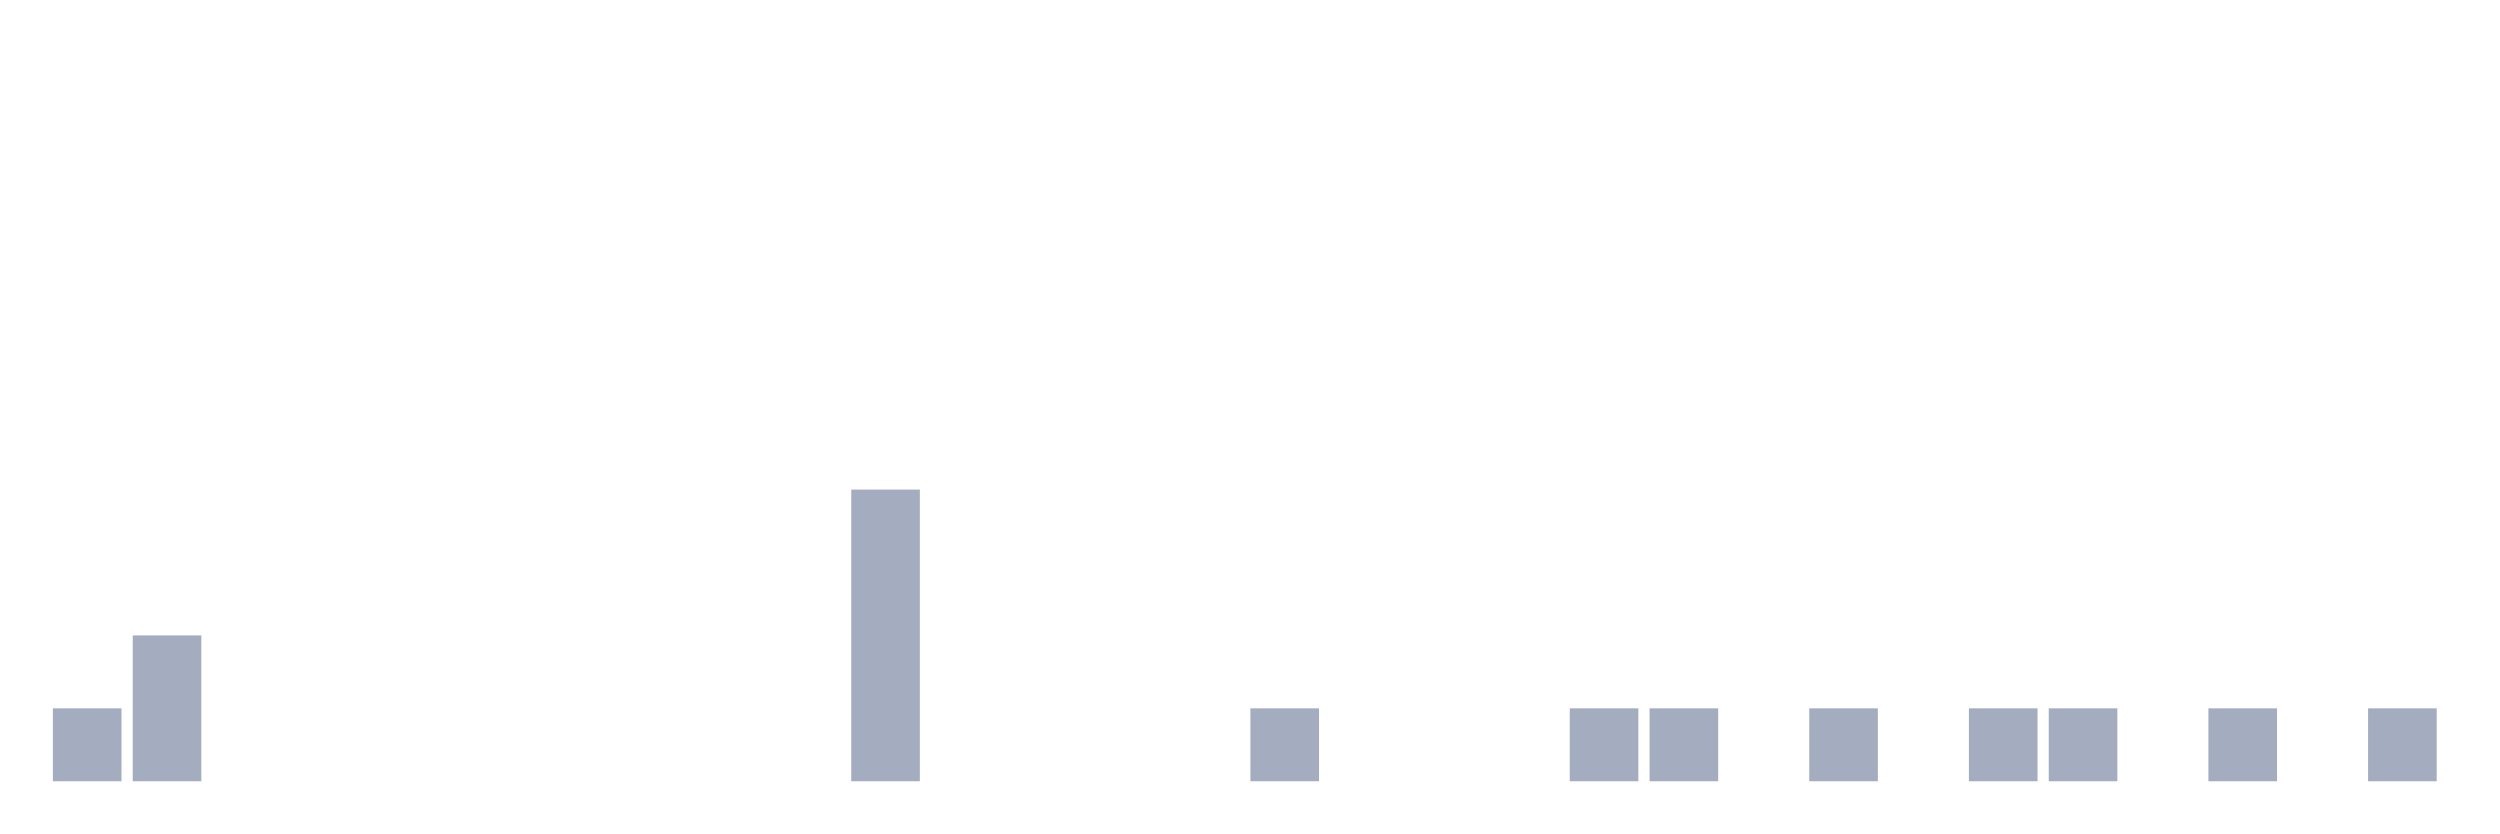
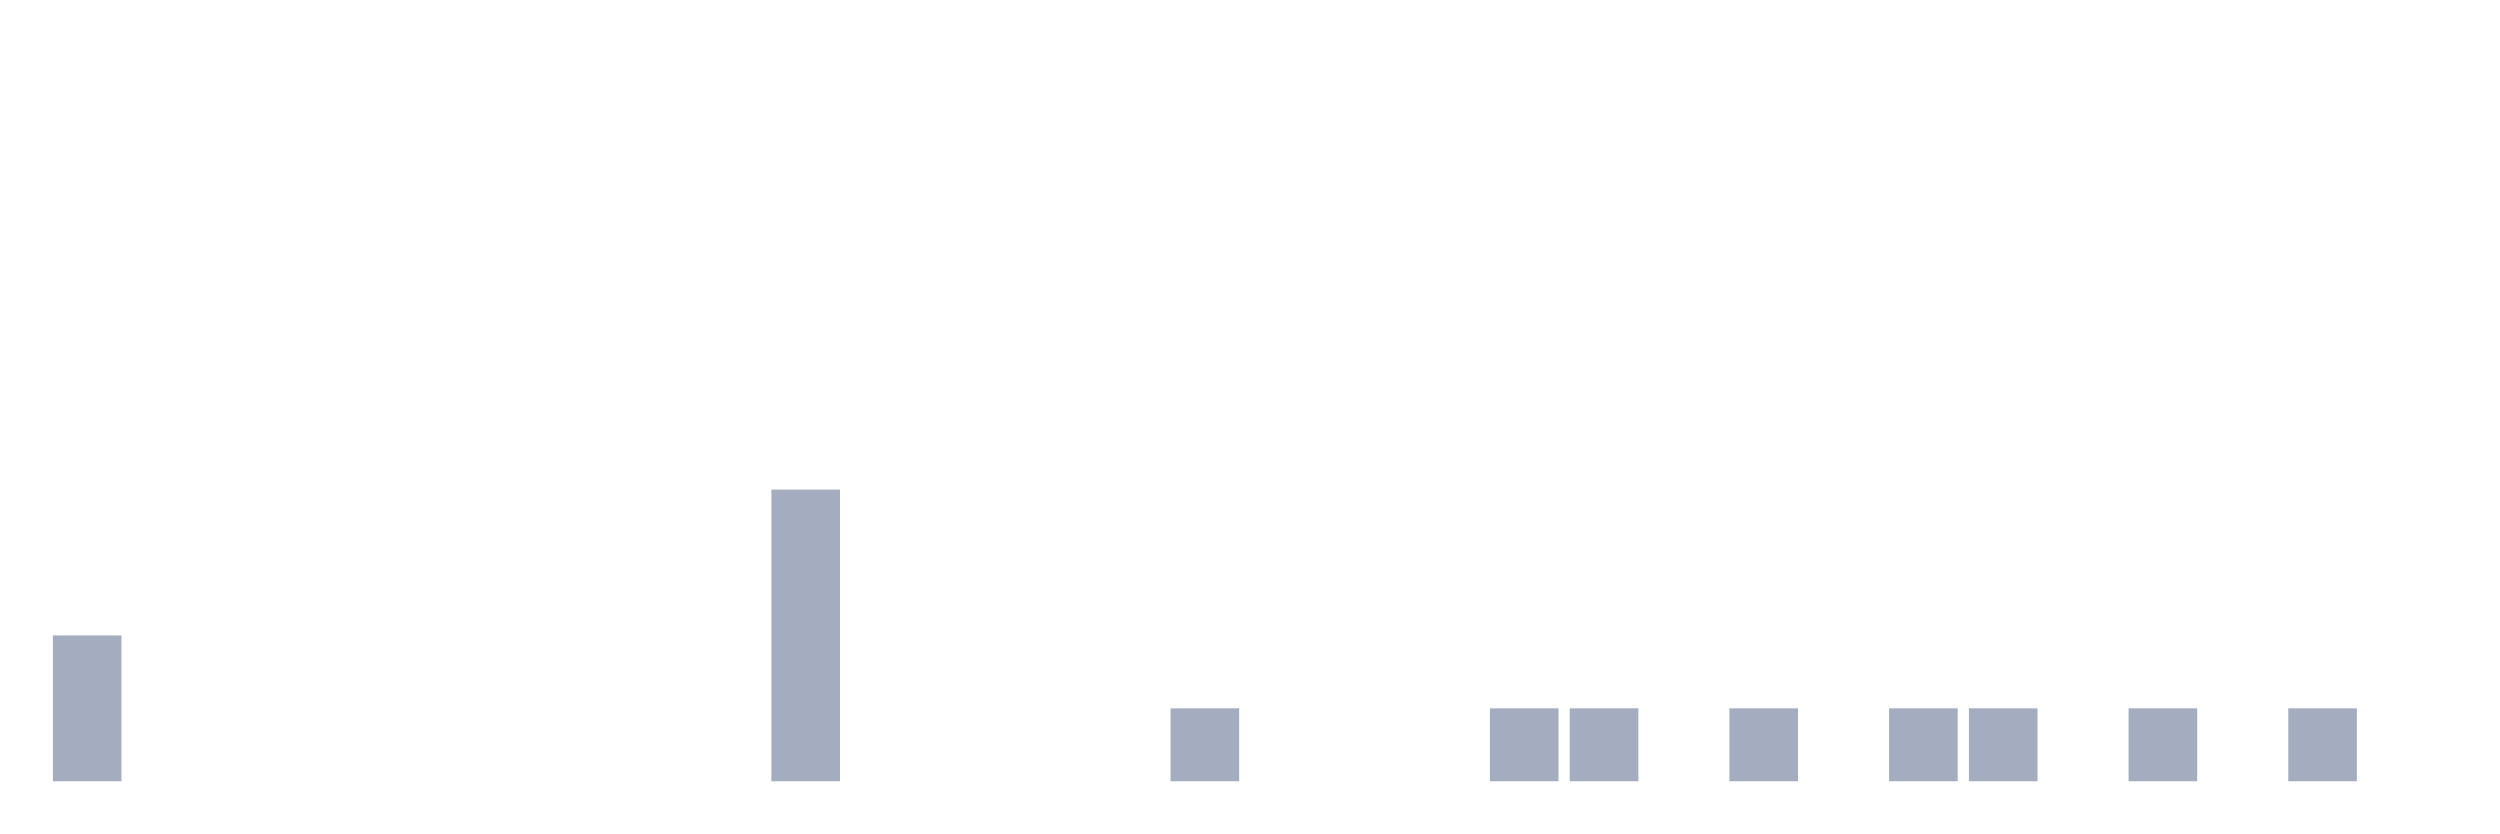
<svg xmlns="http://www.w3.org/2000/svg" viewBox="0 0 480 160">
  <g transform="translate(10,10)">
-     <rect class="bar" x="0.153" width="13.175" y="126" height="14" fill="rgb(164,173,192)" />
-     <rect class="bar" x="15.482" width="13.175" y="112" height="28" fill="rgb(164,173,192)" />
+     <rect class="bar" x="0.153" width="13.175" y="112" height="28" fill="rgb(164,173,192)" />
+     <rect class="bar" x="15.482" width="13.175" y="140" height="0" fill="rgb(164,173,192)" />
    <rect class="bar" x="30.81" width="13.175" y="140" height="0" fill="rgb(164,173,192)" />
    <rect class="bar" x="46.138" width="13.175" y="140" height="0" fill="rgb(164,173,192)" />
    <rect class="bar" x="61.466" width="13.175" y="140" height="0" fill="rgb(164,173,192)" />
    <rect class="bar" x="76.794" width="13.175" y="140" height="0" fill="rgb(164,173,192)" />
    <rect class="bar" x="92.123" width="13.175" y="140" height="0" fill="rgb(164,173,192)" />
    <rect class="bar" x="107.451" width="13.175" y="140" height="0" fill="rgb(164,173,192)" />
    <rect class="bar" x="122.779" width="13.175" y="140" height="0" fill="rgb(164,173,192)" />
-     <rect class="bar" x="138.107" width="13.175" y="140" height="0" fill="rgb(164,173,192)" />
-     <rect class="bar" x="153.436" width="13.175" y="84" height="56" fill="rgb(164,173,192)" />
+     <rect class="bar" x="138.107" width="13.175" y="84" height="56" fill="rgb(164,173,192)" />
+     <rect class="bar" x="153.436" width="13.175" y="140" height="0" fill="rgb(164,173,192)" />
    <rect class="bar" x="168.764" width="13.175" y="140" height="0" fill="rgb(164,173,192)" />
    <rect class="bar" x="184.092" width="13.175" y="140" height="0" fill="rgb(164,173,192)" />
    <rect class="bar" x="199.42" width="13.175" y="140" height="0" fill="rgb(164,173,192)" />
-     <rect class="bar" x="214.748" width="13.175" y="140" height="0" fill="rgb(164,173,192)" />
-     <rect class="bar" x="230.077" width="13.175" y="126" height="14" fill="rgb(164,173,192)" />
+     <rect class="bar" x="214.748" width="13.175" y="126" height="14" fill="rgb(164,173,192)" />
+     <rect class="bar" x="230.077" width="13.175" y="140" height="0" fill="rgb(164,173,192)" />
    <rect class="bar" x="245.405" width="13.175" y="140" height="0" fill="rgb(164,173,192)" />
    <rect class="bar" x="260.733" width="13.175" y="140" height="0" fill="rgb(164,173,192)" />
-     <rect class="bar" x="276.061" width="13.175" y="140" height="0" fill="rgb(164,173,192)" />
+     <rect class="bar" x="276.061" width="13.175" y="126" height="14" fill="rgb(164,173,192)" />
    <rect class="bar" x="291.39" width="13.175" y="126" height="14" fill="rgb(164,173,192)" />
-     <rect class="bar" x="306.718" width="13.175" y="126" height="14" fill="rgb(164,173,192)" />
-     <rect class="bar" x="322.046" width="13.175" y="140" height="0" fill="rgb(164,173,192)" />
-     <rect class="bar" x="337.374" width="13.175" y="126" height="14" fill="rgb(164,173,192)" />
-     <rect class="bar" x="352.702" width="13.175" y="140" height="0" fill="rgb(164,173,192)" />
+     <rect class="bar" x="306.718" width="13.175" y="140" height="0" fill="rgb(164,173,192)" />
+     <rect class="bar" x="322.046" width="13.175" y="126" height="14" fill="rgb(164,173,192)" />
+     <rect class="bar" x="337.374" width="13.175" y="140" height="0" fill="rgb(164,173,192)" />
+     <rect class="bar" x="352.702" width="13.175" y="126" height="14" fill="rgb(164,173,192)" />
    <rect class="bar" x="368.031" width="13.175" y="126" height="14" fill="rgb(164,173,192)" />
-     <rect class="bar" x="383.359" width="13.175" y="126" height="14" fill="rgb(164,173,192)" />
-     <rect class="bar" x="398.687" width="13.175" y="140" height="0" fill="rgb(164,173,192)" />
-     <rect class="bar" x="414.015" width="13.175" y="126" height="14" fill="rgb(164,173,192)" />
-     <rect class="bar" x="429.344" width="13.175" y="140" height="0" fill="rgb(164,173,192)" />
-     <rect class="bar" x="444.672" width="13.175" y="126" height="14" fill="rgb(164,173,192)" />
+     <rect class="bar" x="383.359" width="13.175" y="140" height="0" fill="rgb(164,173,192)" />
+     <rect class="bar" x="398.687" width="13.175" y="126" height="14" fill="rgb(164,173,192)" />
+     <rect class="bar" x="414.015" width="13.175" y="140" height="0" fill="rgb(164,173,192)" />
+     <rect class="bar" x="429.344" width="13.175" y="126" height="14" fill="rgb(164,173,192)" />
+     <rect class="bar" x="444.672" width="13.175" y="140" height="0" fill="rgb(164,173,192)" />
  </g>
</svg>
